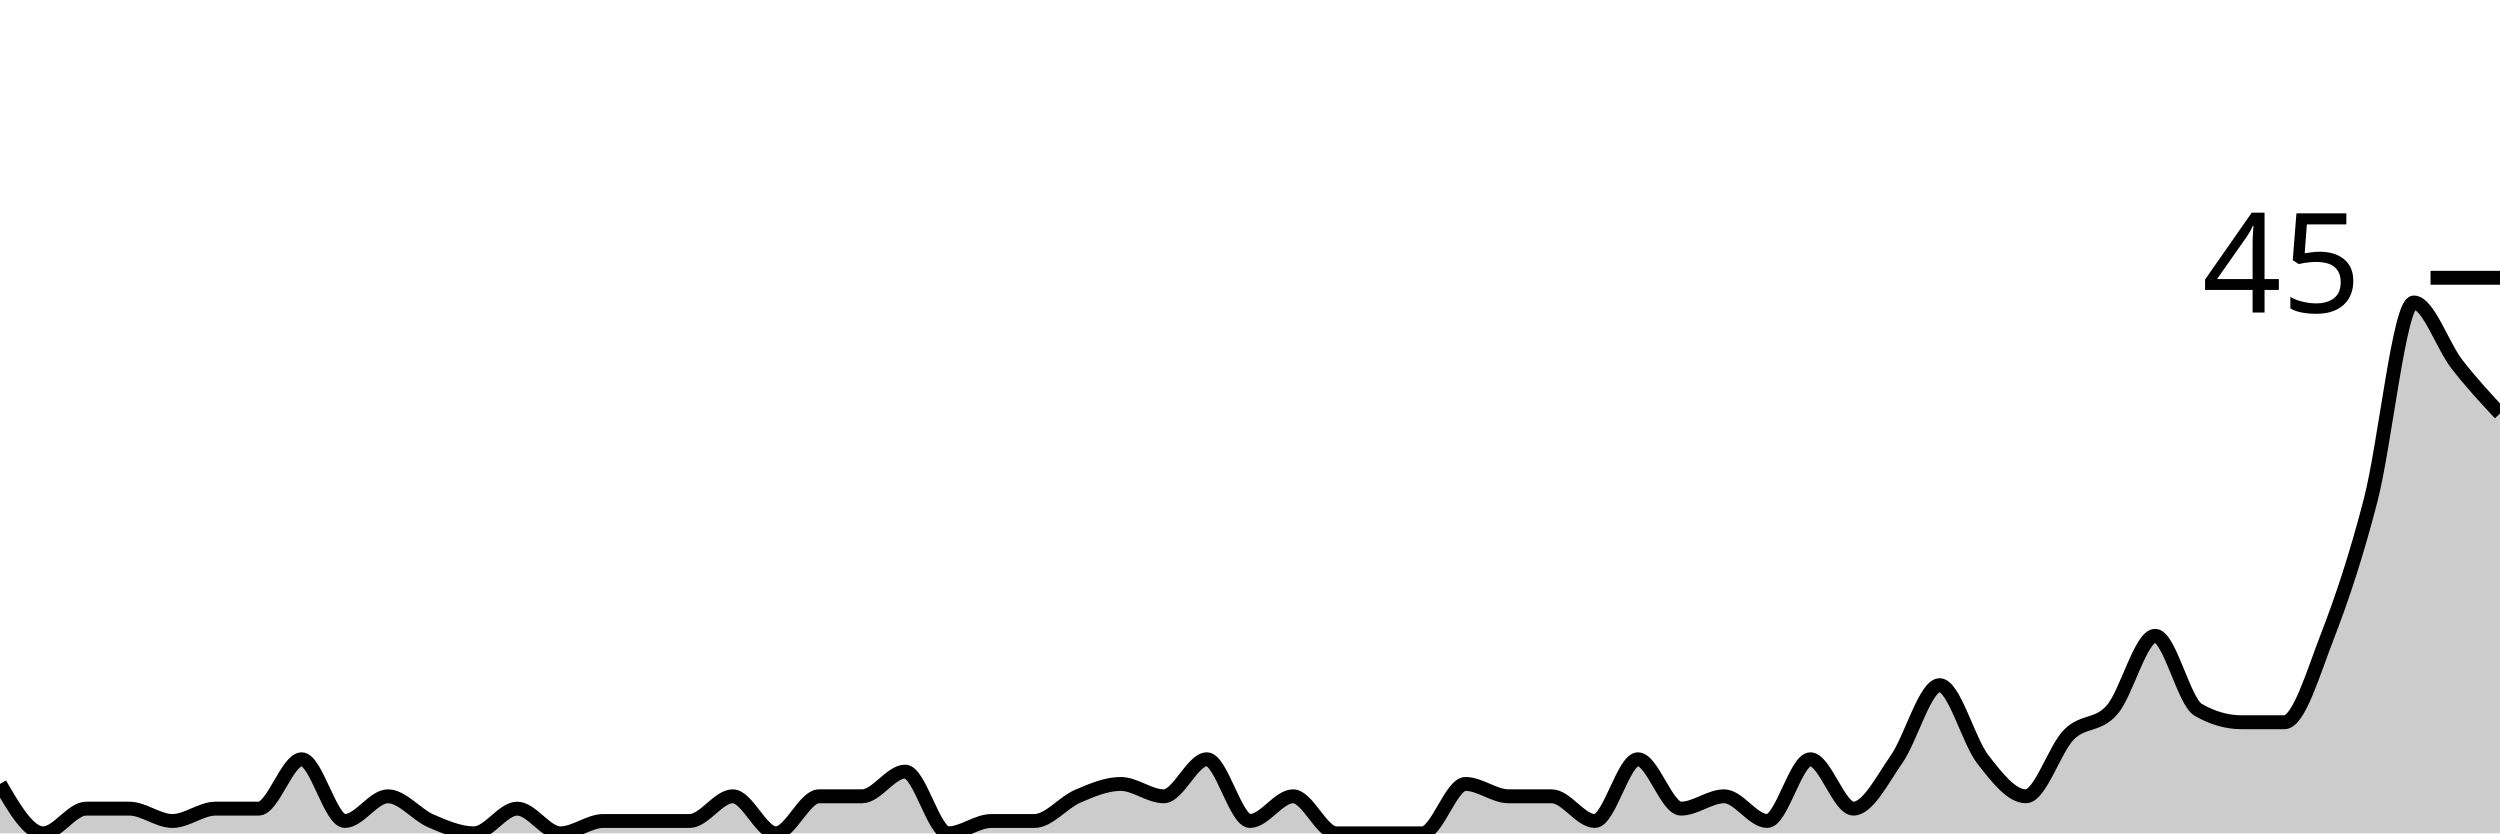
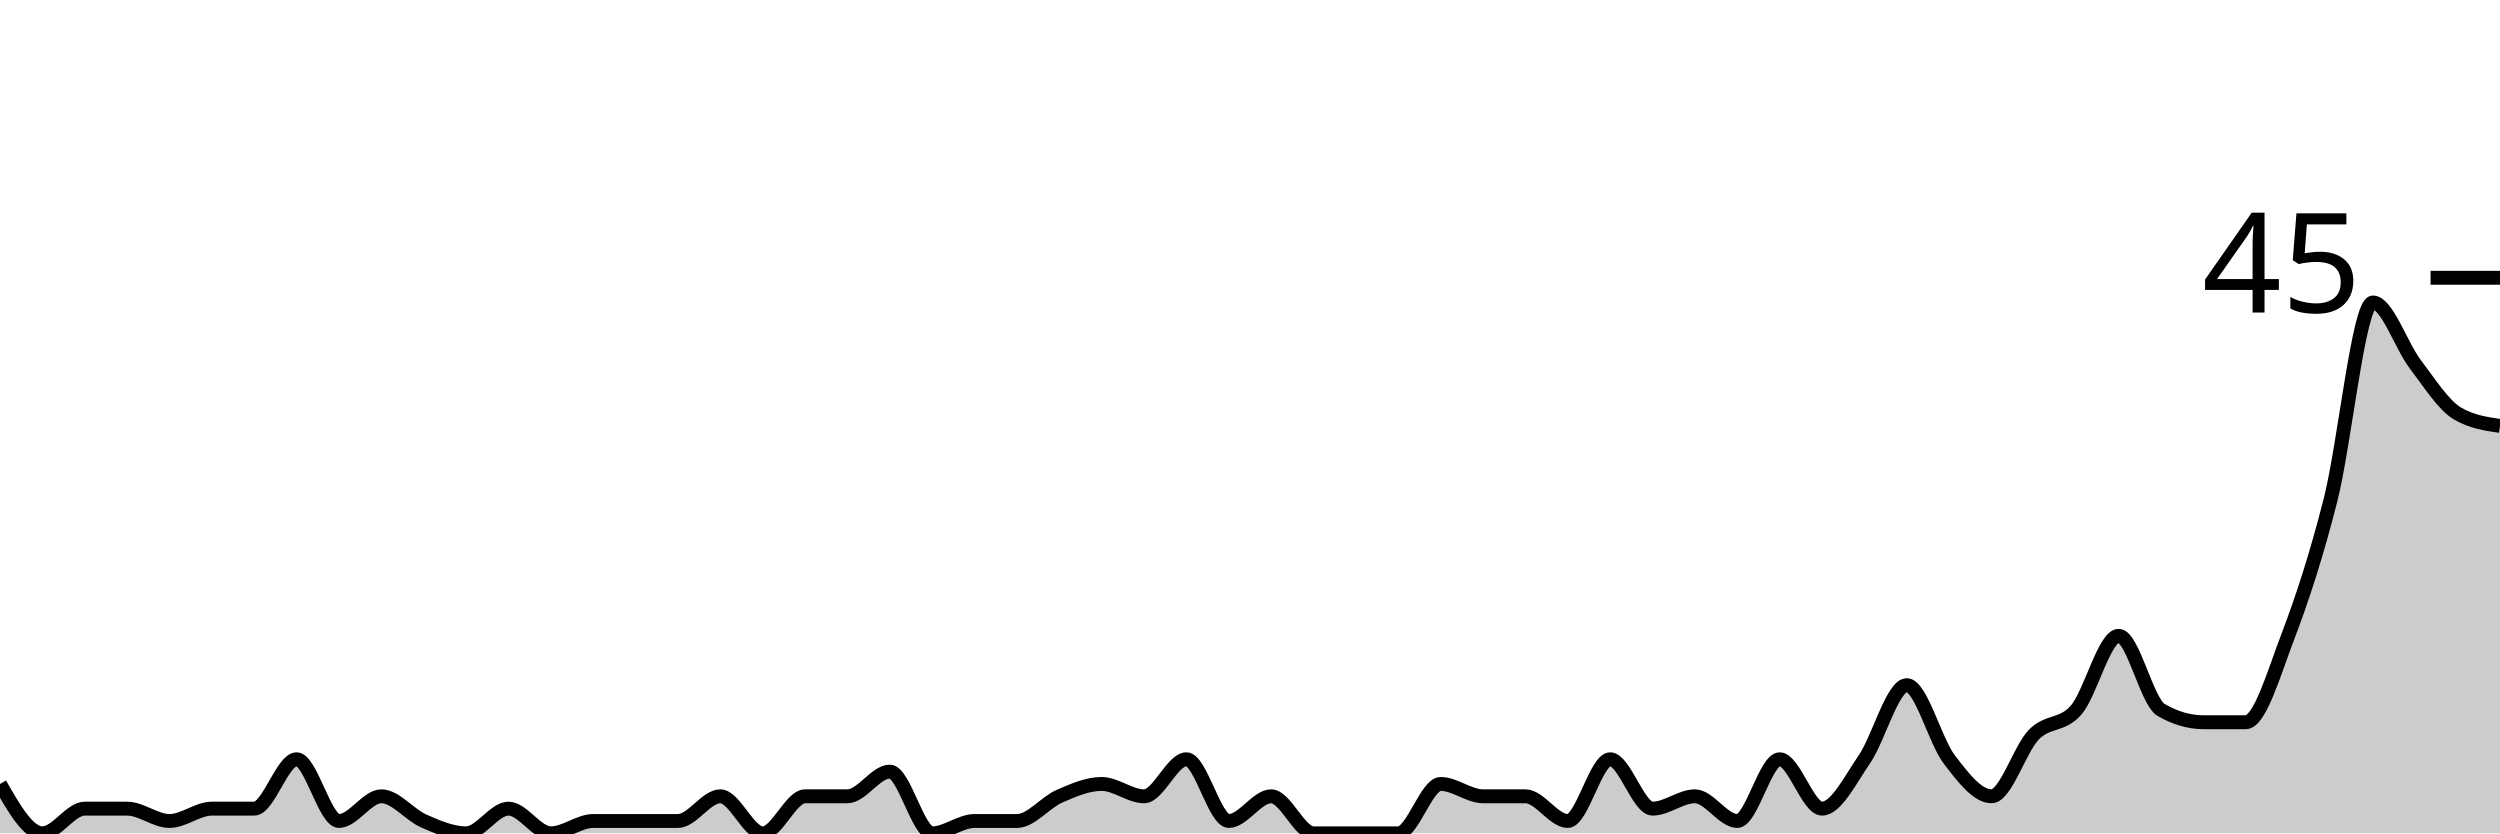
<svg xmlns="http://www.w3.org/2000/svg" viewBox="0 0 180 60">
  <g transform="translate(0,20)">
-     <path class="area" fill="rgba(0, 0, 0, 0.2)" d="M0,36.444C1.034,38.222,2.069,40,3.103,40C4.138,40,5.172,38.222,6.207,38.222C7.241,38.222,8.276,38.222,9.31,38.222C10.345,38.222,11.379,39.111,12.414,39.111C13.448,39.111,14.483,38.222,15.517,38.222C16.552,38.222,17.586,38.222,18.621,38.222C19.655,38.222,20.69,34.667,21.724,34.667C22.759,34.667,23.793,39.111,24.828,39.111C25.862,39.111,26.897,37.333,27.931,37.333C28.966,37.333,30,38.667,31.034,39.111C32.069,39.556,33.103,40,34.138,40C35.172,40,36.207,38.222,37.241,38.222C38.276,38.222,39.31,40,40.345,40C41.379,40,42.414,39.111,43.448,39.111C44.483,39.111,45.517,39.111,46.552,39.111C47.586,39.111,48.621,39.111,49.655,39.111C50.69,39.111,51.724,37.333,52.759,37.333C53.793,37.333,54.828,40,55.862,40C56.897,40,57.931,37.333,58.966,37.333C60,37.333,61.034,37.333,62.069,37.333C63.103,37.333,64.138,35.556,65.172,35.556C66.207,35.556,67.241,40,68.276,40C69.31,40,70.345,39.111,71.379,39.111C72.414,39.111,73.448,39.111,74.483,39.111C75.517,39.111,76.552,37.778,77.586,37.333C78.621,36.889,79.655,36.444,80.69,36.444C81.724,36.444,82.759,37.333,83.793,37.333C84.828,37.333,85.862,34.667,86.897,34.667C87.931,34.667,88.966,39.111,90,39.111C91.034,39.111,92.069,37.333,93.103,37.333C94.138,37.333,95.172,40,96.207,40C97.241,40,98.276,40,99.31,40C100.345,40,101.379,40,102.414,40C103.448,40,104.483,36.444,105.517,36.444C106.552,36.444,107.586,37.333,108.621,37.333C109.655,37.333,110.69,37.333,111.724,37.333C112.759,37.333,113.793,39.111,114.828,39.111C115.862,39.111,116.897,34.667,117.931,34.667C118.966,34.667,120,38.222,121.034,38.222C122.069,38.222,123.103,37.333,124.138,37.333C125.172,37.333,126.207,39.111,127.241,39.111C128.276,39.111,129.31,34.667,130.345,34.667C131.379,34.667,132.414,38.222,133.448,38.222C134.483,38.222,135.517,36.148,136.552,34.667C137.586,33.185,138.621,29.333,139.655,29.333C140.69,29.333,141.724,33.333,142.759,34.667C143.793,36,144.828,37.333,145.862,37.333C146.897,37.333,147.931,33.926,148.966,32.889C150,31.852,151.034,32.296,152.069,31.111C153.103,29.926,154.138,25.778,155.172,25.778C156.207,25.778,157.241,30.519,158.276,31.111C159.31,31.704,160.345,32,161.379,32C162.414,32,163.448,32,164.483,32C165.517,32,166.552,28.444,167.586,25.778C168.621,23.111,169.655,20,170.69,16C171.724,12,172.759,1.778,173.793,1.778C174.828,1.778,175.862,4.889,176.897,6.222C177.931,7.556,178.966,8.667,180,9.778L180,40C178.966,40,177.931,40,176.897,40C175.862,40,174.828,40,173.793,40C172.759,40,171.724,40,170.69,40C169.655,40,168.621,40,167.586,40C166.552,40,165.517,40,164.483,40C163.448,40,162.414,40,161.379,40C160.345,40,159.31,40,158.276,40C157.241,40,156.207,40,155.172,40C154.138,40,153.103,40,152.069,40C151.034,40,150,40,148.966,40C147.931,40,146.897,40,145.862,40C144.828,40,143.793,40,142.759,40C141.724,40,140.69,40,139.655,40C138.621,40,137.586,40,136.552,40C135.517,40,134.483,40,133.448,40C132.414,40,131.379,40,130.345,40C129.31,40,128.276,40,127.241,40C126.207,40,125.172,40,124.138,40C123.103,40,122.069,40,121.034,40C120,40,118.966,40,117.931,40C116.897,40,115.862,40,114.828,40C113.793,40,112.759,40,111.724,40C110.69,40,109.655,40,108.621,40C107.586,40,106.552,40,105.517,40C104.483,40,103.448,40,102.414,40C101.379,40,100.345,40,99.31,40C98.276,40,97.241,40,96.207,40C95.172,40,94.138,40,93.103,40C92.069,40,91.034,40,90,40C88.966,40,87.931,40,86.897,40C85.862,40,84.828,40,83.793,40C82.759,40,81.724,40,80.69,40C79.655,40,78.621,40,77.586,40C76.552,40,75.517,40,74.483,40C73.448,40,72.414,40,71.379,40C70.345,40,69.31,40,68.276,40C67.241,40,66.207,40,65.172,40C64.138,40,63.103,40,62.069,40C61.034,40,60,40,58.966,40C57.931,40,56.897,40,55.862,40C54.828,40,53.793,40,52.759,40C51.724,40,50.69,40,49.655,40C48.621,40,47.586,40,46.552,40C45.517,40,44.483,40,43.448,40C42.414,40,41.379,40,40.345,40C39.31,40,38.276,40,37.241,40C36.207,40,35.172,40,34.138,40C33.103,40,32.069,40,31.034,40C30,40,28.966,40,27.931,40C26.897,40,25.862,40,24.828,40C23.793,40,22.759,40,21.724,40C20.69,40,19.655,40,18.621,40C17.586,40,16.552,40,15.517,40C14.483,40,13.448,40,12.414,40C11.379,40,10.345,40,9.31,40C8.276,40,7.241,40,6.207,40C5.172,40,4.138,40,3.103,40C2.069,40,1.034,40,0,40Z" />
-     <path class="line" stroke="black" fill="none" d="M0,36.444C1.034,38.222,2.069,40,3.103,40C4.138,40,5.172,38.222,6.207,38.222C7.241,38.222,8.276,38.222,9.31,38.222C10.345,38.222,11.379,39.111,12.414,39.111C13.448,39.111,14.483,38.222,15.517,38.222C16.552,38.222,17.586,38.222,18.621,38.222C19.655,38.222,20.69,34.667,21.724,34.667C22.759,34.667,23.793,39.111,24.828,39.111C25.862,39.111,26.897,37.333,27.931,37.333C28.966,37.333,30,38.667,31.034,39.111C32.069,39.556,33.103,40,34.138,40C35.172,40,36.207,38.222,37.241,38.222C38.276,38.222,39.31,40,40.345,40C41.379,40,42.414,39.111,43.448,39.111C44.483,39.111,45.517,39.111,46.552,39.111C47.586,39.111,48.621,39.111,49.655,39.111C50.69,39.111,51.724,37.333,52.759,37.333C53.793,37.333,54.828,40,55.862,40C56.897,40,57.931,37.333,58.966,37.333C60,37.333,61.034,37.333,62.069,37.333C63.103,37.333,64.138,35.556,65.172,35.556C66.207,35.556,67.241,40,68.276,40C69.31,40,70.345,39.111,71.379,39.111C72.414,39.111,73.448,39.111,74.483,39.111C75.517,39.111,76.552,37.778,77.586,37.333C78.621,36.889,79.655,36.444,80.69,36.444C81.724,36.444,82.759,37.333,83.793,37.333C84.828,37.333,85.862,34.667,86.897,34.667C87.931,34.667,88.966,39.111,90,39.111C91.034,39.111,92.069,37.333,93.103,37.333C94.138,37.333,95.172,40,96.207,40C97.241,40,98.276,40,99.31,40C100.345,40,101.379,40,102.414,40C103.448,40,104.483,36.444,105.517,36.444C106.552,36.444,107.586,37.333,108.621,37.333C109.655,37.333,110.69,37.333,111.724,37.333C112.759,37.333,113.793,39.111,114.828,39.111C115.862,39.111,116.897,34.667,117.931,34.667C118.966,34.667,120,38.222,121.034,38.222C122.069,38.222,123.103,37.333,124.138,37.333C125.172,37.333,126.207,39.111,127.241,39.111C128.276,39.111,129.31,34.667,130.345,34.667C131.379,34.667,132.414,38.222,133.448,38.222C134.483,38.222,135.517,36.148,136.552,34.667C137.586,33.185,138.621,29.333,139.655,29.333C140.69,29.333,141.724,33.333,142.759,34.667C143.793,36,144.828,37.333,145.862,37.333C146.897,37.333,147.931,33.926,148.966,32.889C150,31.852,151.034,32.296,152.069,31.111C153.103,29.926,154.138,25.778,155.172,25.778C156.207,25.778,157.241,30.519,158.276,31.111C159.31,31.704,160.345,32,161.379,32C162.414,32,163.448,32,164.483,32C165.517,32,166.552,28.444,167.586,25.778C168.621,23.111,169.655,20,170.69,16C171.724,12,172.759,1.778,173.793,1.778C174.828,1.778,175.862,4.889,176.897,6.222C177.931,7.556,178.966,8.667,180,9.778" />
+     <path class="area" fill="rgba(0, 0, 0, 0.2)" d="M0,36.444C1.017,38.222,2.034,40,3.051,40C4.068,40,5.085,38.222,6.102,38.222C7.119,38.222,8.136,38.222,9.153,38.222C10.169,38.222,11.186,39.111,12.203,39.111C13.22,39.111,14.237,38.222,15.254,38.222C16.271,38.222,17.288,38.222,18.305,38.222C19.322,38.222,20.339,34.667,21.356,34.667C22.373,34.667,23.39,39.111,24.407,39.111C25.424,39.111,26.441,37.333,27.458,37.333C28.475,37.333,29.492,38.667,30.508,39.111C31.525,39.556,32.542,40,33.559,40C34.576,40,35.593,38.222,36.61,38.222C37.627,38.222,38.644,40,39.661,40C40.678,40,41.695,39.111,42.712,39.111C43.729,39.111,44.746,39.111,45.763,39.111C46.78,39.111,47.797,39.111,48.814,39.111C49.831,39.111,50.847,37.333,51.864,37.333C52.881,37.333,53.898,40,54.915,40C55.932,40,56.949,37.333,57.966,37.333C58.983,37.333,60,37.333,61.017,37.333C62.034,37.333,63.051,35.556,64.068,35.556C65.085,35.556,66.102,40,67.119,40C68.136,40,69.153,39.111,70.169,39.111C71.186,39.111,72.203,39.111,73.22,39.111C74.237,39.111,75.254,37.778,76.271,37.333C77.288,36.889,78.305,36.444,79.322,36.444C80.339,36.444,81.356,37.333,82.373,37.333C83.39,37.333,84.407,34.667,85.424,34.667C86.441,34.667,87.458,39.111,88.475,39.111C89.492,39.111,90.508,37.333,91.525,37.333C92.542,37.333,93.559,40,94.576,40C95.593,40,96.61,40,97.627,40C98.644,40,99.661,40,100.678,40C101.695,40,102.712,36.444,103.729,36.444C104.746,36.444,105.763,37.333,106.78,37.333C107.797,37.333,108.814,37.333,109.831,37.333C110.847,37.333,111.864,39.111,112.881,39.111C113.898,39.111,114.915,34.667,115.932,34.667C116.949,34.667,117.966,38.222,118.983,38.222C120,38.222,121.017,37.333,122.034,37.333C123.051,37.333,124.068,39.111,125.085,39.111C126.102,39.111,127.119,34.667,128.136,34.667C129.153,34.667,130.169,38.222,131.186,38.222C132.203,38.222,133.22,36.148,134.237,34.667C135.254,33.185,136.271,29.333,137.288,29.333C138.305,29.333,139.322,33.333,140.339,34.667C141.356,36,142.373,37.333,143.39,37.333C144.407,37.333,145.424,33.926,146.441,32.889C147.458,31.852,148.475,32.296,149.492,31.111C150.508,29.926,151.525,25.778,152.542,25.778C153.559,25.778,154.576,30.519,155.593,31.111C156.61,31.704,157.627,32,158.644,32C159.661,32,160.678,32,161.695,32C162.712,32,163.729,28.444,164.746,25.778C165.763,23.111,166.78,20,167.797,16C168.814,12,169.831,1.778,170.847,1.778C171.864,1.778,172.881,4.889,173.898,6.222C174.915,7.556,175.932,9.185,176.949,9.778C177.966,10.37,178.983,10.519,180,10.667L180,40C178.983,40,177.966,40,176.949,40C175.932,40,174.915,40,173.898,40C172.881,40,171.864,40,170.847,40C169.831,40,168.814,40,167.797,40C166.78,40,165.763,40,164.746,40C163.729,40,162.712,40,161.695,40C160.678,40,159.661,40,158.644,40C157.627,40,156.61,40,155.593,40C154.576,40,153.559,40,152.542,40C151.525,40,150.508,40,149.492,40C148.475,40,147.458,40,146.441,40C145.424,40,144.407,40,143.39,40C142.373,40,141.356,40,140.339,40C139.322,40,138.305,40,137.288,40C136.271,40,135.254,40,134.237,40C133.22,40,132.203,40,131.186,40C130.169,40,129.153,40,128.136,40C127.119,40,126.102,40,125.085,40C124.068,40,123.051,40,122.034,40C121.017,40,120,40,118.983,40C117.966,40,116.949,40,115.932,40C114.915,40,113.898,40,112.881,40C111.864,40,110.847,40,109.831,40C108.814,40,107.797,40,106.78,40C105.763,40,104.746,40,103.729,40C102.712,40,101.695,40,100.678,40C99.661,40,98.644,40,97.627,40C96.61,40,95.593,40,94.576,40C93.559,40,92.542,40,91.525,40C90.508,40,89.492,40,88.475,40C87.458,40,86.441,40,85.424,40C84.407,40,83.39,40,82.373,40C81.356,40,80.339,40,79.322,40C78.305,40,77.288,40,76.271,40C75.254,40,74.237,40,73.22,40C72.203,40,71.186,40,70.169,40C69.153,40,68.136,40,67.119,40C66.102,40,65.085,40,64.068,40C63.051,40,62.034,40,61.017,40C60,40,58.983,40,57.966,40C56.949,40,55.932,40,54.915,40C53.898,40,52.881,40,51.864,40C50.847,40,49.831,40,48.814,40C47.797,40,46.78,40,45.763,40C44.746,40,43.729,40,42.712,40C41.695,40,40.678,40,39.661,40C38.644,40,37.627,40,36.61,40C35.593,40,34.576,40,33.559,40C32.542,40,31.525,40,30.508,40C29.492,40,28.475,40,27.458,40C26.441,40,25.424,40,24.407,40C23.39,40,22.373,40,21.356,40C20.339,40,19.322,40,18.305,40C17.288,40,16.271,40,15.254,40C14.237,40,13.22,40,12.203,40C11.186,40,10.169,40,9.153,40C8.136,40,7.119,40,6.102,40C5.085,40,4.068,40,3.051,40C2.034,40,1.017,40,0,40Z" />
+     <path class="line" stroke="black" fill="none" d="M0,36.444C1.017,38.222,2.034,40,3.051,40C4.068,40,5.085,38.222,6.102,38.222C7.119,38.222,8.136,38.222,9.153,38.222C10.169,38.222,11.186,39.111,12.203,39.111C13.22,39.111,14.237,38.222,15.254,38.222C16.271,38.222,17.288,38.222,18.305,38.222C19.322,38.222,20.339,34.667,21.356,34.667C22.373,34.667,23.39,39.111,24.407,39.111C25.424,39.111,26.441,37.333,27.458,37.333C28.475,37.333,29.492,38.667,30.508,39.111C31.525,39.556,32.542,40,33.559,40C34.576,40,35.593,38.222,36.61,38.222C37.627,38.222,38.644,40,39.661,40C40.678,40,41.695,39.111,42.712,39.111C43.729,39.111,44.746,39.111,45.763,39.111C46.78,39.111,47.797,39.111,48.814,39.111C49.831,39.111,50.847,37.333,51.864,37.333C52.881,37.333,53.898,40,54.915,40C55.932,40,56.949,37.333,57.966,37.333C58.983,37.333,60,37.333,61.017,37.333C62.034,37.333,63.051,35.556,64.068,35.556C65.085,35.556,66.102,40,67.119,40C68.136,40,69.153,39.111,70.169,39.111C71.186,39.111,72.203,39.111,73.22,39.111C74.237,39.111,75.254,37.778,76.271,37.333C77.288,36.889,78.305,36.444,79.322,36.444C80.339,36.444,81.356,37.333,82.373,37.333C83.39,37.333,84.407,34.667,85.424,34.667C86.441,34.667,87.458,39.111,88.475,39.111C89.492,39.111,90.508,37.333,91.525,37.333C92.542,37.333,93.559,40,94.576,40C95.593,40,96.61,40,97.627,40C98.644,40,99.661,40,100.678,40C101.695,40,102.712,36.444,103.729,36.444C104.746,36.444,105.763,37.333,106.78,37.333C107.797,37.333,108.814,37.333,109.831,37.333C110.847,37.333,111.864,39.111,112.881,39.111C113.898,39.111,114.915,34.667,115.932,34.667C116.949,34.667,117.966,38.222,118.983,38.222C120,38.222,121.017,37.333,122.034,37.333C123.051,37.333,124.068,39.111,125.085,39.111C126.102,39.111,127.119,34.667,128.136,34.667C129.153,34.667,130.169,38.222,131.186,38.222C132.203,38.222,133.22,36.148,134.237,34.667C135.254,33.185,136.271,29.333,137.288,29.333C138.305,29.333,139.322,33.333,140.339,34.667C141.356,36,142.373,37.333,143.39,37.333C144.407,37.333,145.424,33.926,146.441,32.889C147.458,31.852,148.475,32.296,149.492,31.111C150.508,29.926,151.525,25.778,152.542,25.778C153.559,25.778,154.576,30.519,155.593,31.111C156.61,31.704,157.627,32,158.644,32C159.661,32,160.678,32,161.695,32C162.712,32,163.729,28.444,164.746,25.778C165.763,23.111,166.78,20,167.797,16C168.814,12,169.831,1.778,170.847,1.778C171.864,1.778,172.881,4.889,173.898,6.222C174.915,7.556,175.932,9.185,176.949,9.778C177.966,10.37,178.983,10.519,180,10.667" />
    <path class="axis-ceiling" stroke-width="1" stroke="black" fill="none" d="M175,0L180,0" />
    <text class="axis-ceiling-label" font-family="sans-serif" text-anchor="end" font-size="10px" x="170" y="2.5">45</text>
  </g>
</svg>
